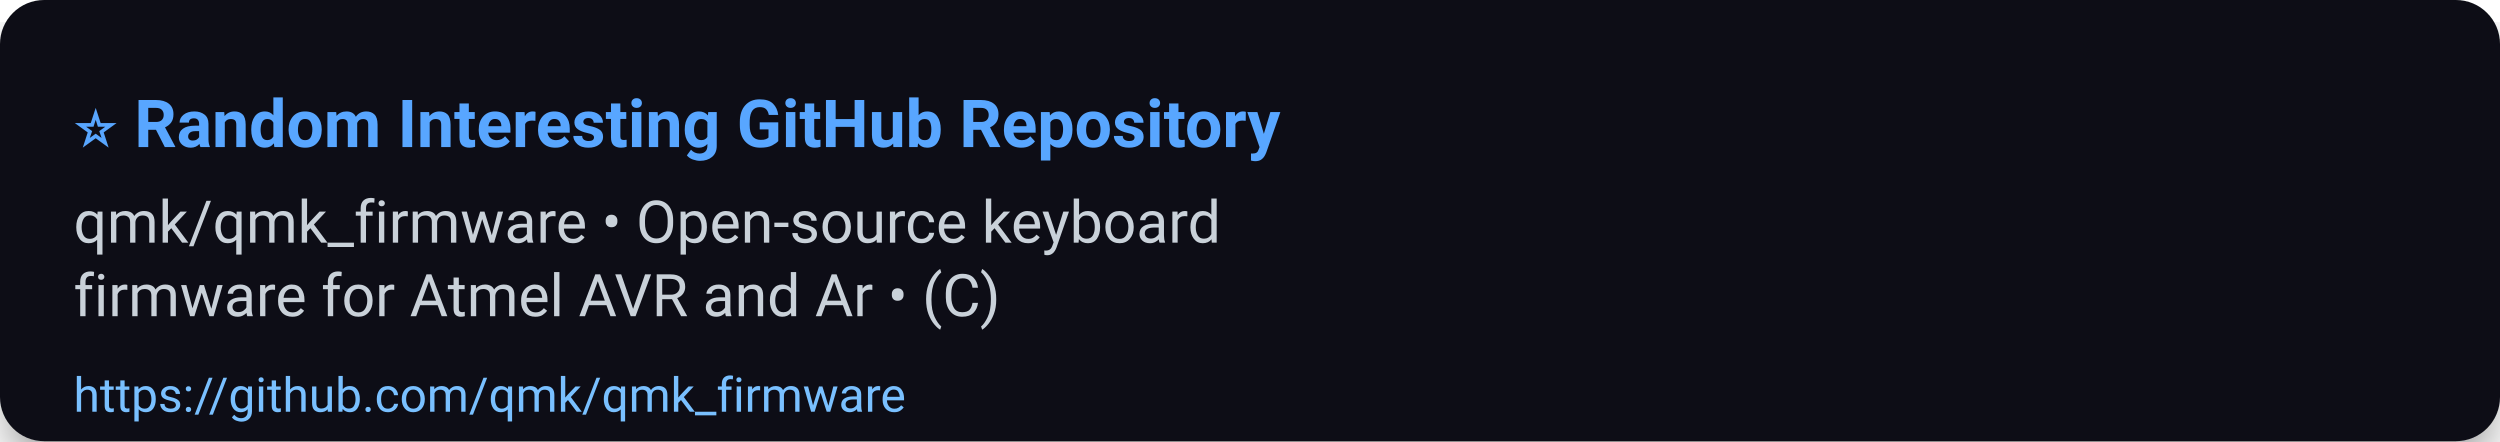
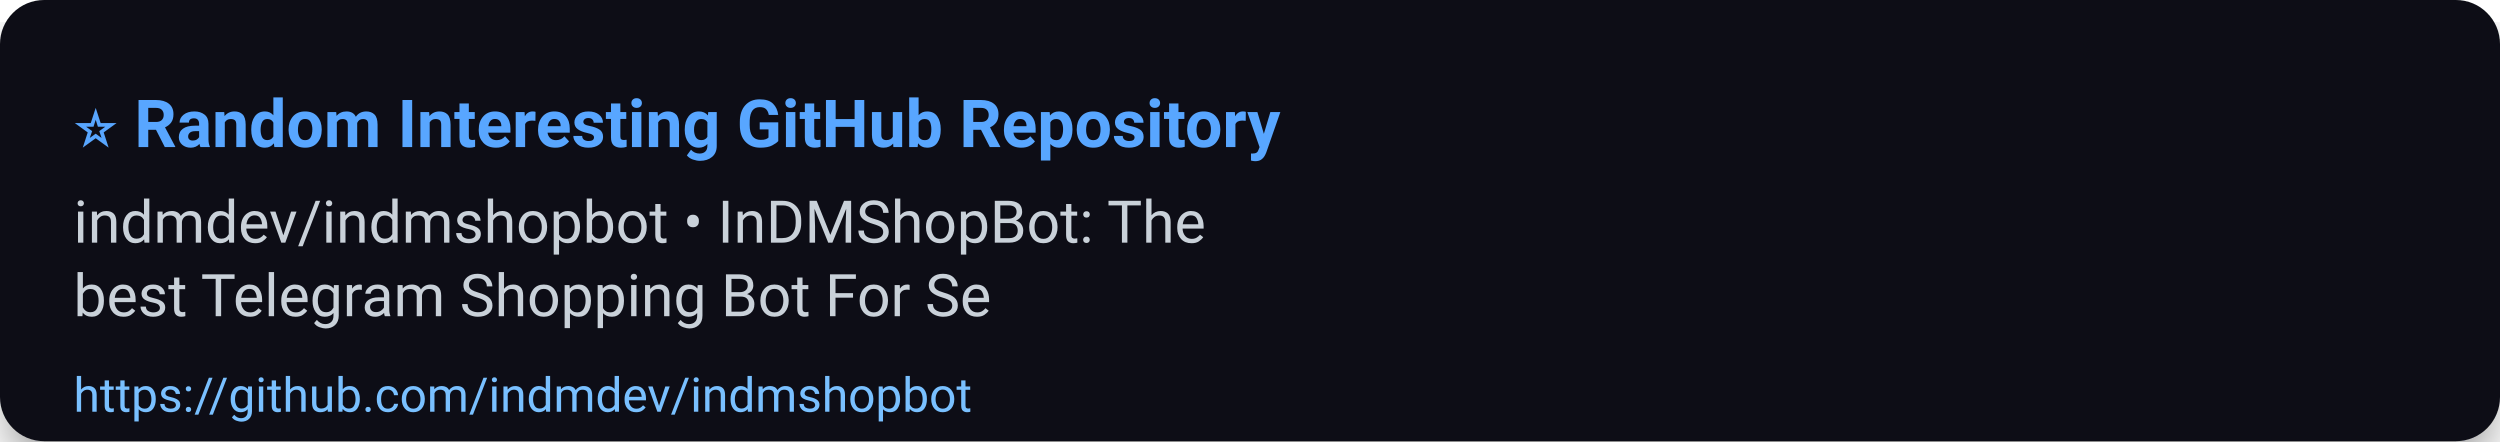
<svg xmlns="http://www.w3.org/2000/svg" width="680" height="120" viewBox="0 0 680 120" role="img" aria-label="⭐ Random Interesting GitHub Repository">
  <defs>
    <filter id="shadow" x="-50%" y="-50%" width="200%" height="200%">
      <feDropShadow dx="0" dy="6" stdDeviation="8" flood-color="#000" flood-opacity="0.45" />
    </filter>
  </defs>
  <rect width="100%" height="100%" rx="12" fill="#0d1117" filter="url(#shadow)" />
  <g>
    <text x="20" y="40" font-size="18" font-family="Segoe UI, Roboto, Arial, sans-serif" font-weight="700" fill="#58a6ff">⭐ Random Interesting GitHub Repository</text>
-     <text x="20" y="66" font-size="16" font-family="Segoe UI, Roboto, Arial, sans-serif" fill="#c9d1d9">qmk/qmk_firmware • Open-source keyboard</text>
-     <text x="20" y="86" font-size="16" font-family="Segoe UI, Roboto, Arial, sans-serif" fill="#c9d1d9">firmware for Atmel AVR and Ar • (C)</text>
-     <a href="https://github.com/qmk/qmk_firmware">
-       <text x="20" y="112" font-size="13" font-family="Segoe UI, Roboto, Arial, sans-serif" fill="#79c0ff">https://github.com/qmk/qmk_firmware</text>
+     <text x="20" y="66" font-size="16" font-family="Segoe UI, Roboto, Arial, sans-serif" fill="#c9d1d9">indmdev/indmshopbot • InDMShopBot: The</text>
+     <text x="20" y="86" font-size="16" font-family="Segoe UI, Roboto, Arial, sans-serif" fill="#c9d1d9">best Telegram Shopping Bot For Se</text>
+     <a href="https://github.com/indmdev/indmshopbot">
+       <text x="20" y="112" font-size="13" font-family="Segoe UI, Roboto, Arial, sans-serif" fill="#79c0ff">https://github.com/indmdev/indmshopbot</text>
    </a>
  </g>
  <rect x="0" y="92" width="680" height="28" fill-opacity="0" />
</svg>
